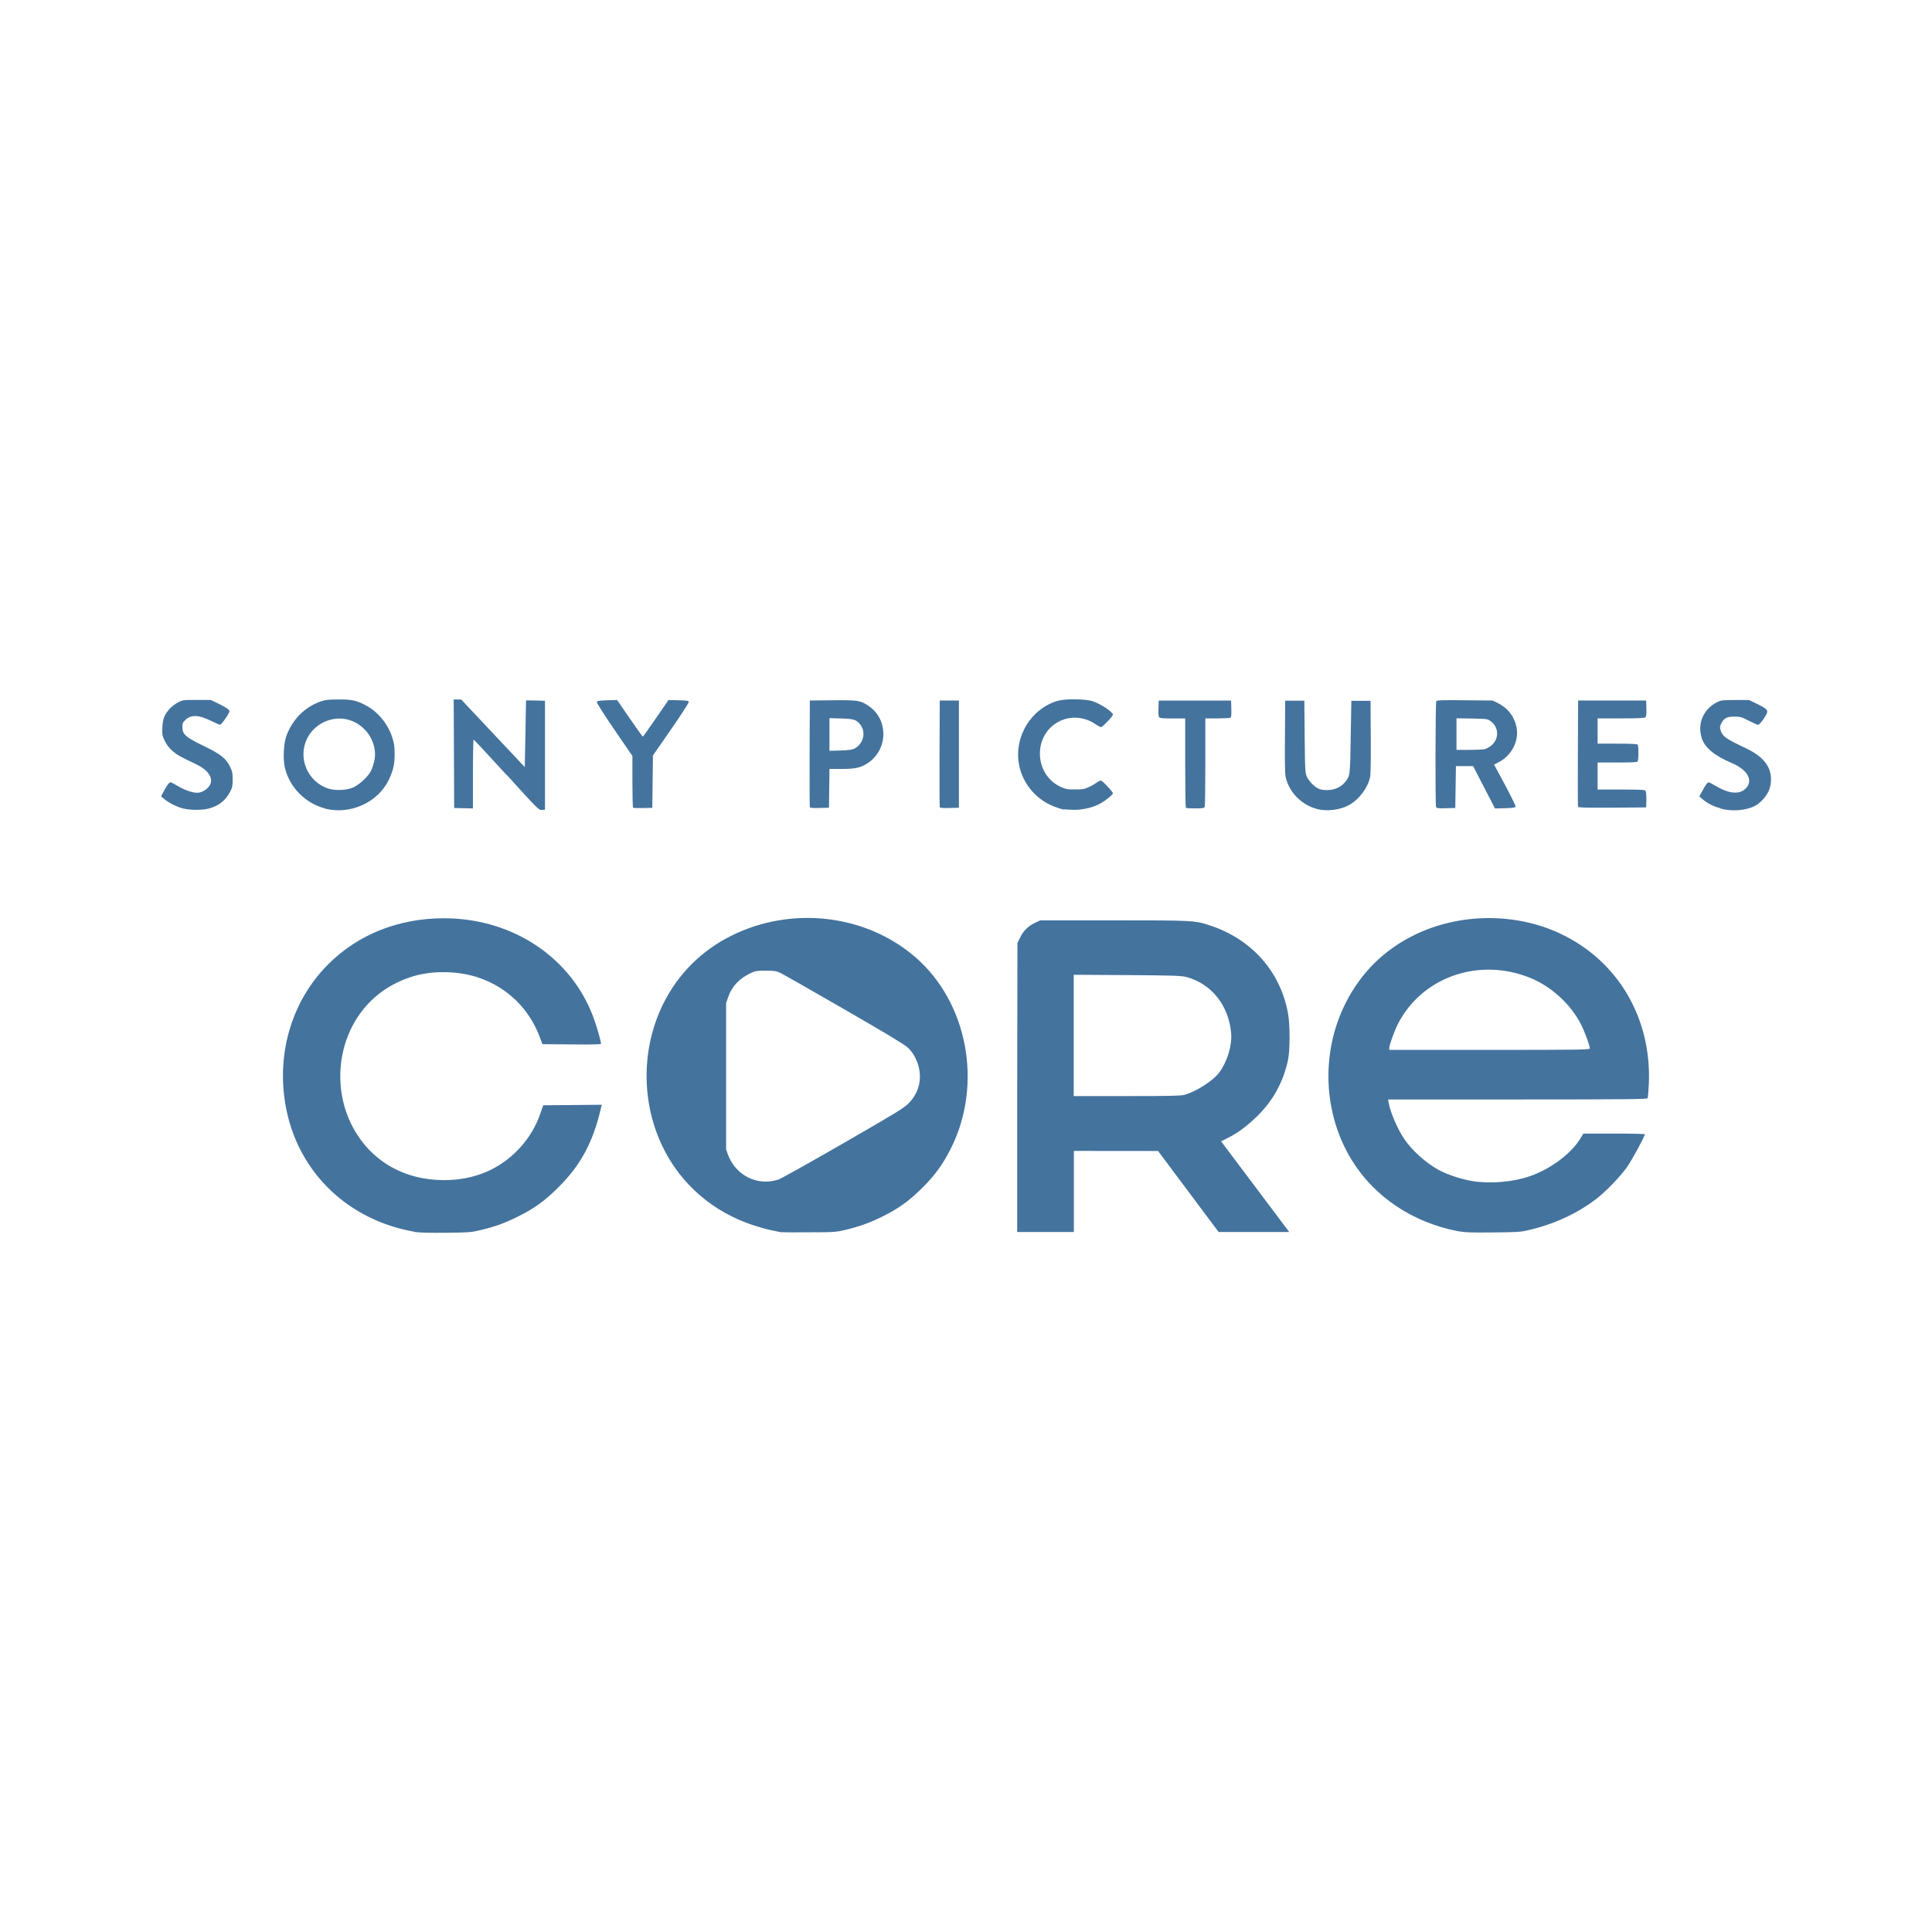
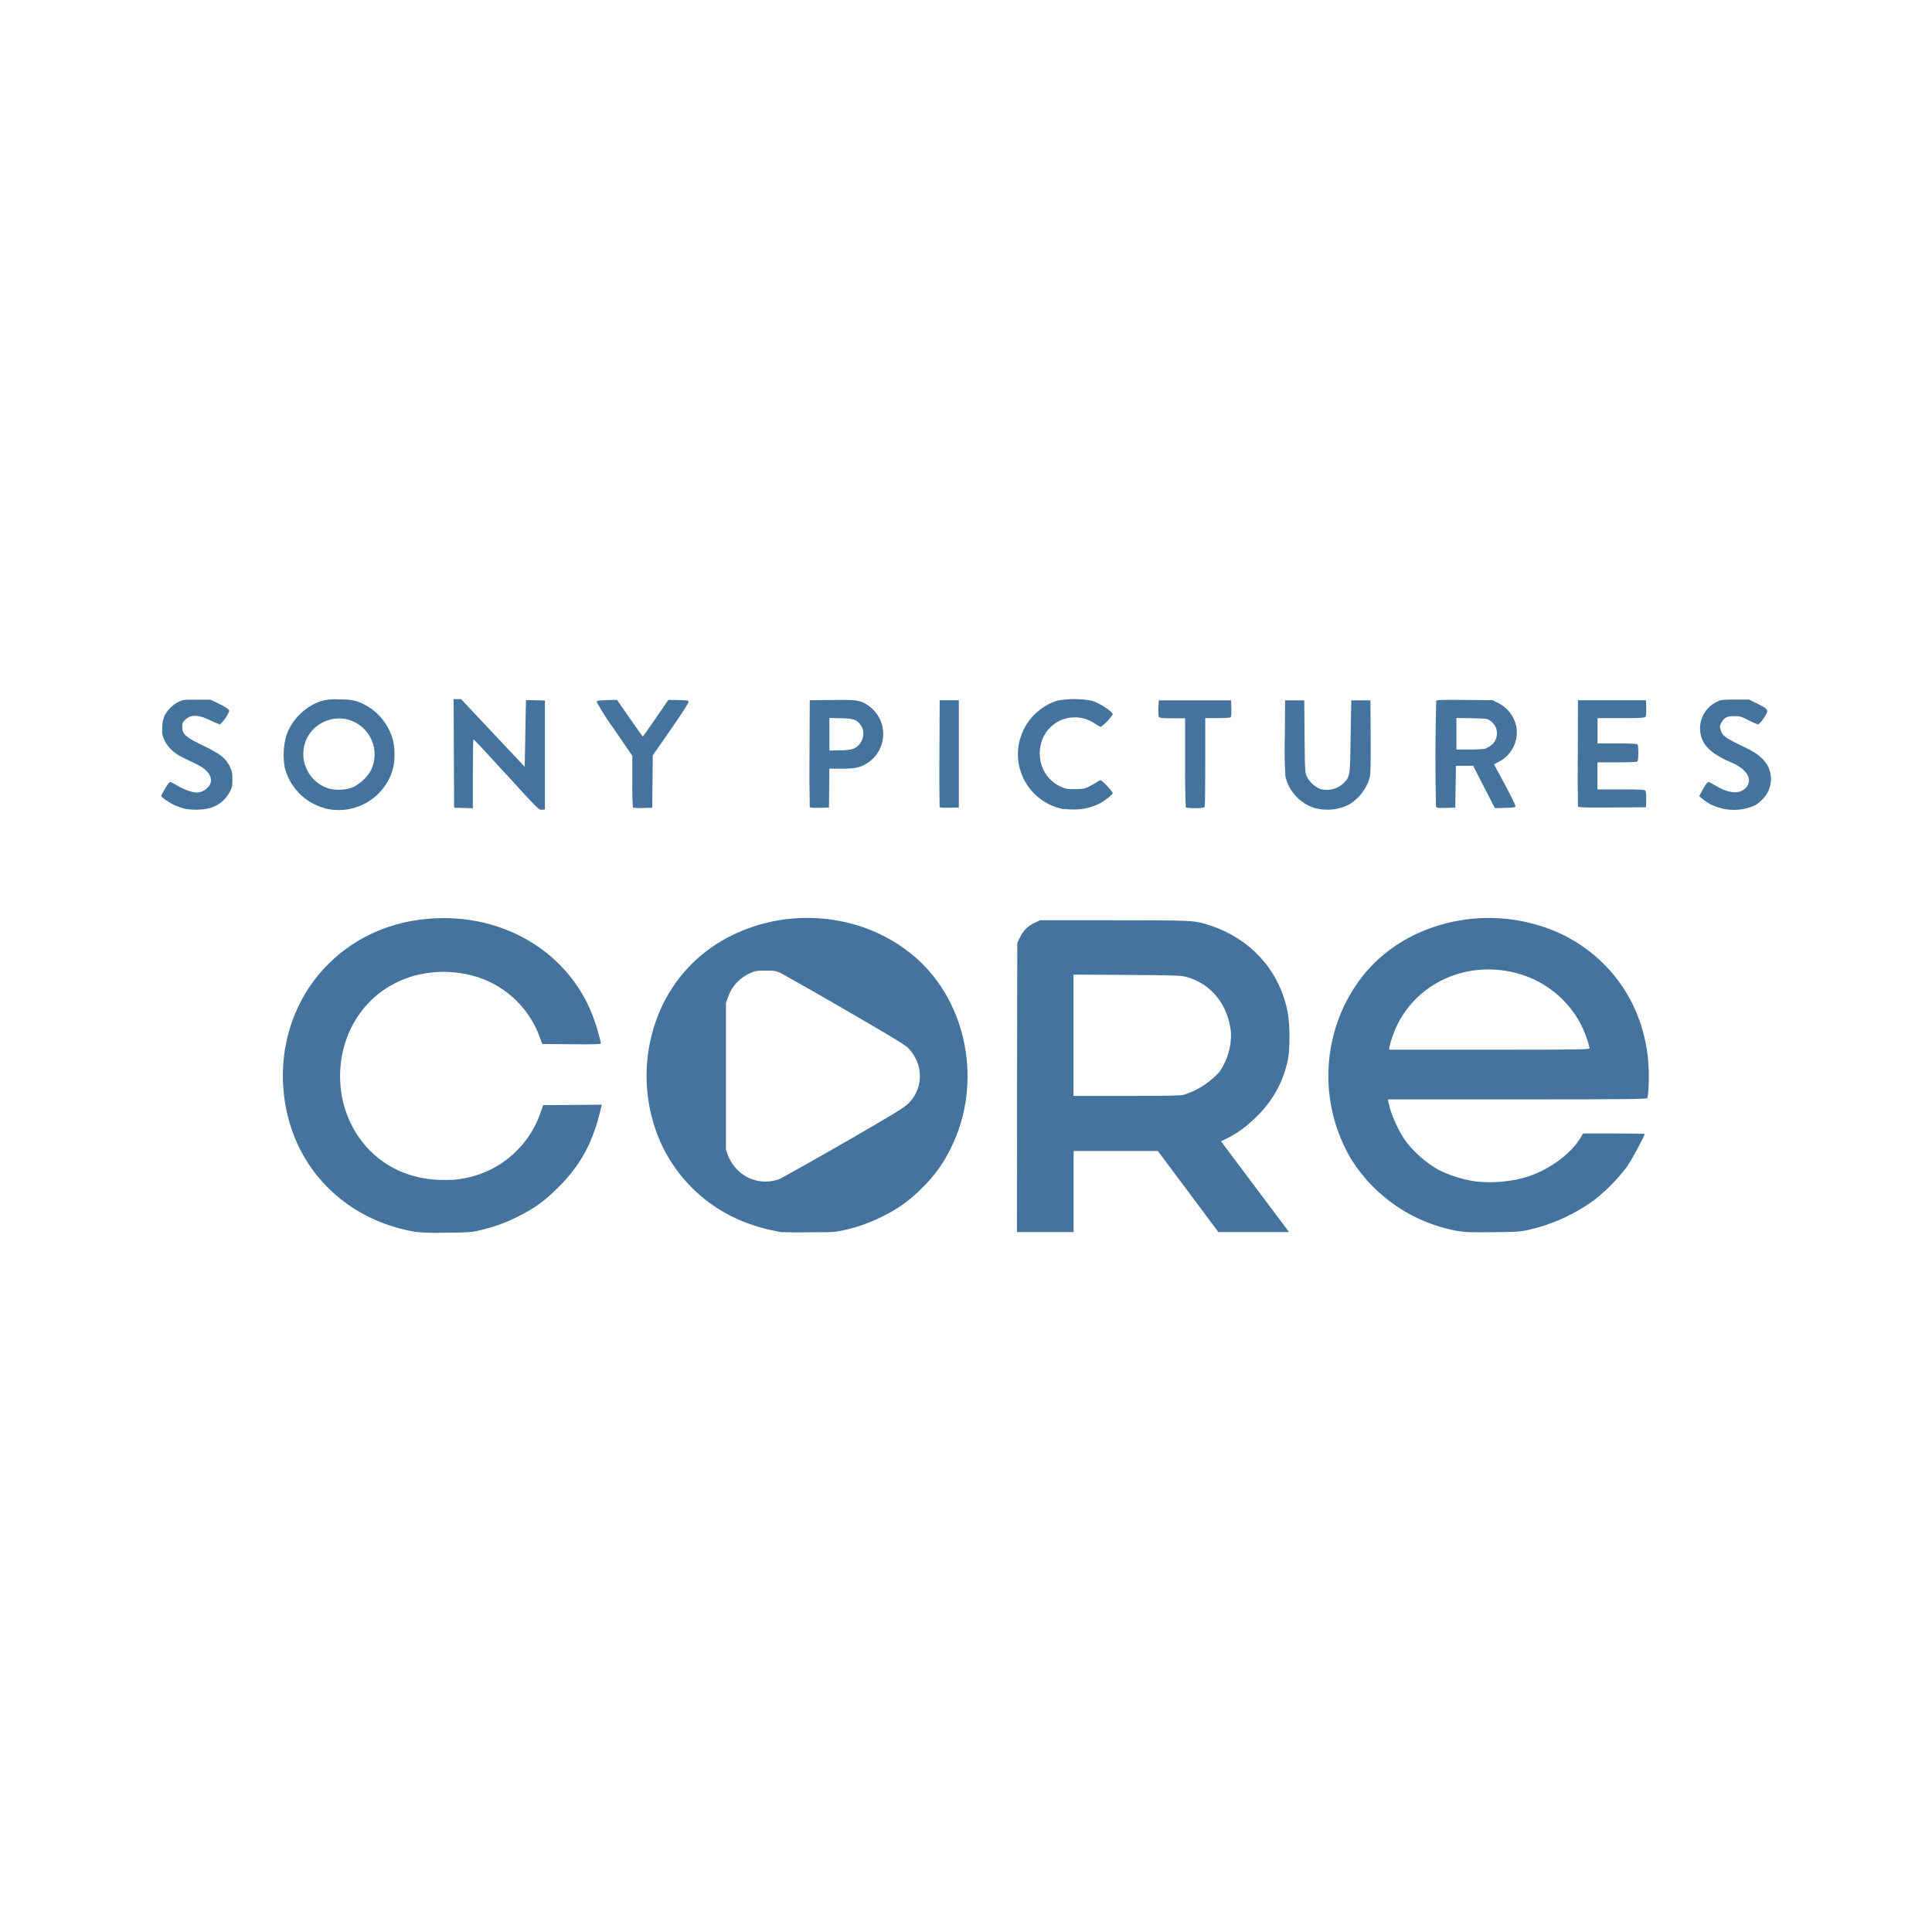
- <svg xmlns="http://www.w3.org/2000/svg" version="1.1" viewBox="0 0 24 24" width="24" height="24">
-   <path d="m5.147 15.301c-0.812-0.142-1.421-0.719-1.586-1.5-0.143-0.677 0.052-1.361 0.52-1.826 0.372-0.37 0.874-0.568 1.435-0.568 0.863 0 1.602 0.501 1.868 1.266 0.038 0.107 0.082 0.268 0.082 0.293 0 0.008-0.105 0.011-0.364 0.008l-0.364-0.003-0.03-0.081c-0.131-0.357-0.407-0.627-0.767-0.747-0.259-0.087-0.595-0.089-0.844-0.004-0.249 0.084-0.448 0.223-0.6 0.42-0.31 0.4-0.357 0.98-0.119 1.434 0.223 0.425 0.637 0.667 1.138 0.667 0.371 0 0.687-0.131 0.928-0.386 0.125-0.132 0.214-0.28 0.274-0.457l0.03-0.087 0.364-0.003 0.364-0.003-0.008 0.03c-0.098 0.429-0.25 0.715-0.53 0.994-0.171 0.17-0.298 0.263-0.499 0.362-0.175 0.087-0.286 0.127-0.467 0.17-0.124 0.03-0.142 0.03-0.438 0.034-0.217 0.002-0.333-0.002-0.39-0.011zm4.566 0.008c-0.011-0.003-0.063-0.011-0.114-0.023-0.051-0.008-0.157-0.039-0.237-0.064-0.507-0.166-0.908-0.513-1.133-0.982-0.264-0.549-0.262-1.212 0.004-1.758 0.186-0.38 0.478-0.673 0.858-0.861 0.748-0.37 1.667-0.262 2.281 0.27 0.651 0.565 0.839 1.579 0.441 2.374-0.098 0.195-0.197 0.333-0.351 0.486-0.163 0.163-0.292 0.257-0.49 0.356-0.161 0.081-0.285 0.126-0.469 0.171-0.113 0.026-0.135 0.03-0.444 0.03-0.179 0.002-0.335 7.19e-4 -0.347-0.002zm-0.054-0.651c0.03-0.008 0.393-0.212 0.807-0.45 0.666-0.384 0.76-0.441 0.819-0.5 0.153-0.153 0.185-0.366 0.086-0.566-0.026-0.052-0.057-0.095-0.096-0.13-0.039-0.038-0.286-0.185-0.787-0.474-0.401-0.232-0.757-0.434-0.79-0.45-0.054-0.026-0.073-0.03-0.185-0.03-0.113 0-0.13 0.003-0.187 0.03-0.141 0.066-0.235 0.166-0.28 0.298l-0.026 0.073v1.82l0.023 0.065c0.097 0.257 0.36 0.39 0.615 0.312zm8.455 0.637c-0.564-0.108-1.041-0.427-1.322-0.884-0.358-0.581-0.386-1.341-0.074-1.955 0.193-0.379 0.48-0.661 0.86-0.845 0.559-0.271 1.252-0.275 1.809-0.011 0.716 0.339 1.134 1.054 1.095 1.873-0.004 0.085-0.011 0.162-0.015 0.17-0.004 0.011-0.238 0.015-1.615 0.015h-1.609l0.008 0.042c0.019 0.115 0.109 0.325 0.194 0.45 0.097 0.143 0.272 0.3 0.43 0.385 0.11 0.059 0.285 0.116 0.423 0.138 0.216 0.034 0.497 0.011 0.704-0.061 0.257-0.088 0.515-0.28 0.629-0.468l0.038-0.062 0.382-3.4e-4c0.21-1.52e-4 0.382 0.004 0.382 0.008 0 0.026-0.162 0.325-0.225 0.413-0.088 0.122-0.268 0.308-0.388 0.398-0.241 0.182-0.533 0.314-0.845 0.383-0.096 0.023-0.145 0.023-0.433 0.026-0.279 0.003-0.339 5.3e-4 -0.428-0.015zm1.636-2.271c0-0.034-0.067-0.217-0.114-0.306-0.129-0.248-0.367-0.465-0.626-0.57-0.633-0.258-1.339-0.015-1.641 0.565-0.047 0.091-0.111 0.267-0.111 0.306v0.023h1.246c1.135 0 1.246-0.002 1.246-0.019zm-7.114 0.486 0.003-1.796 0.03-0.061c0.04-0.086 0.098-0.144 0.181-0.186l0.072-0.034h0.91c1 0 1.01 5.3e-4 1.204 0.065 0.514 0.17 0.87 0.573 0.964 1.089 0.026 0.146 0.026 0.459-1.14e-4 0.582-0.06 0.275-0.184 0.502-0.383 0.697-0.121 0.119-0.242 0.209-0.364 0.27l-0.084 0.042 0.423 0.563 0.423 0.563h-0.877l-0.376-0.503-0.376-0.503-0.523-4.91e-4 -0.523-4.53e-4v1.007h-0.704zm2.077 0.09c0.145-0.038 0.358-0.175 0.435-0.28 0.098-0.133 0.158-0.333 0.146-0.484-0.03-0.347-0.245-0.617-0.559-0.7-0.062-0.015-0.149-0.019-0.734-0.023l-0.663-0.004v1.507l0.658-1.13e-4c0.539-1.13e-4 0.669-0.003 0.718-0.015zm-12.429-3.554c-0.081-0.019-0.189-0.073-0.242-0.119l-0.041-0.034 0.03-0.058c0.045-0.083 0.071-0.117 0.087-0.117 0.008 0 0.046 0.019 0.085 0.043 0.084 0.051 0.185 0.087 0.244 0.087 0.085 0 0.175-0.076 0.175-0.149 0-0.078-0.066-0.149-0.195-0.21-0.196-0.093-0.228-0.111-0.286-0.162-0.04-0.034-0.071-0.077-0.094-0.122-0.03-0.065-0.034-0.076-0.03-0.165 0.003-0.074 0.011-0.108 0.03-0.149 0.034-0.068 0.093-0.127 0.166-0.166 0.056-0.03 0.062-0.03 0.231-0.03h0.173l0.085 0.04c0.102 0.049 0.148 0.08 0.148 0.101 0 0.026-0.099 0.167-0.116 0.167-0.008 0-0.061-0.023-0.116-0.05-0.15-0.074-0.243-0.077-0.314-0.011-0.034 0.034-0.038 0.042-0.038 0.091 0 0.09 0.041 0.125 0.266 0.234 0.211 0.102 0.278 0.155 0.328 0.262 0.026 0.053 0.03 0.077 0.03 0.155-1.13e-4 0.079-0.004 0.1-0.03 0.149-0.06 0.114-0.144 0.18-0.273 0.213-0.078 0.019-0.216 0.019-0.302-6.42e-4zm1.751-0.004c-0.244-0.064-0.439-0.263-0.496-0.505-0.026-0.111-0.015-0.3 0.019-0.397 0.077-0.206 0.231-0.36 0.43-0.428 0.06-0.019 0.095-0.023 0.218-0.023 0.166-3.402e-4 0.221 0.011 0.336 0.072 0.15 0.078 0.276 0.23 0.33 0.397 0.023 0.072 0.03 0.111 0.03 0.203 0.001 0.135-0.015 0.202-0.071 0.324-0.136 0.285-0.483 0.441-0.797 0.359zm0.358-0.263c0.08-0.038 0.18-0.132 0.217-0.206 0.015-0.03 0.034-0.09 0.042-0.13 0.04-0.215-0.103-0.438-0.32-0.501-0.202-0.058-0.429 0.046-0.52 0.238-0.114 0.241 0.011 0.531 0.263 0.615 0.09 0.03 0.234 0.023 0.318-0.015zm1.899-0.153c-0.22-0.241-0.404-0.439-0.409-0.439-0.004 0-0.008 0.193-0.008 0.428v0.428l-0.233-0.006-0.003-0.674-0.003-0.674h0.093l0.395 0.42 0.395 0.42 0.008-0.412c0.003-0.226 0.008-0.413 0.008-0.415 0.001-0.002 0.055-0.002 0.119 0l0.116 0.003v1.354l-0.038 0.003c-0.038 0.003-0.045-0.004-0.437-0.436zm6.926 0.431c-0.015-0.003-0.051-0.011-0.081-0.023-0.245-0.077-0.431-0.285-0.478-0.534-0.065-0.347 0.147-0.697 0.483-0.795 0.092-0.026 0.339-0.023 0.426 0.004 0.105 0.034 0.257 0.135 0.257 0.169 0 0.019-0.129 0.155-0.148 0.155-0.008 0-0.04-0.019-0.07-0.038-0.13-0.089-0.298-0.105-0.436-0.04-0.338 0.158-0.337 0.657 0.001 0.818 0.068 0.03 0.082 0.034 0.182 0.034 0.096-1.133e-4 0.116-0.004 0.173-0.03 0.034-0.015 0.081-0.043 0.101-0.058 0.026-0.019 0.042-0.026 0.055-0.019 0.026 0.011 0.142 0.139 0.142 0.153 0 0.019-0.092 0.094-0.161 0.131-0.093 0.05-0.213 0.077-0.325 0.076-0.051-8.32e-4 -0.105-0.004-0.12-0.008zm3.132-0.011c-0.186-0.05-0.342-0.213-0.38-0.397-0.008-0.038-0.011-0.212-0.008-0.501l0.003-0.444h0.238l0.004 0.45c0.004 0.444 0.008 0.45 0.03 0.501 0.034 0.065 0.107 0.133 0.16 0.149 0.115 0.03 0.238-0.001 0.308-0.084 0.067-0.078 0.067-0.083 0.074-0.57l0.008-0.444h0.238l0.003 0.444c0.002 0.287-0.001 0.464-0.008 0.501-0.026 0.135-0.142 0.286-0.266 0.352-0.114 0.061-0.278 0.079-0.404 0.045zm5.027-0.004c-0.09-0.023-0.169-0.063-0.228-0.115l-0.04-0.034 0.038-0.068c0.041-0.077 0.064-0.107 0.082-0.106 0.008 1.134e-4 0.047 0.023 0.091 0.048 0.15 0.09 0.279 0.104 0.355 0.038 0.114-0.1 0.043-0.24-0.166-0.328-0.207-0.088-0.328-0.186-0.367-0.301-0.062-0.18 0.015-0.368 0.19-0.454 0.046-0.023 0.064-0.026 0.223-0.026h0.173l0.105 0.051c0.128 0.063 0.139 0.078 0.101 0.143-0.034 0.061-0.081 0.114-0.096 0.114-0.008 0-0.058-0.023-0.114-0.051-0.094-0.048-0.108-0.051-0.181-0.051-0.092 0-0.128 0.019-0.161 0.086-0.019 0.034-0.019 0.047-0.008 0.083 0.023 0.077 0.061 0.104 0.306 0.22 0.151 0.071 0.241 0.147 0.288 0.243 0.043 0.087 0.043 0.207 0.001 0.297-0.034 0.071-0.106 0.149-0.17 0.181-0.112 0.057-0.279 0.07-0.422 0.034zm-13.513-0.008c-0.004-0.004-0.008-0.151-0.008-0.325v-0.318l-0.223-0.325c-0.124-0.181-0.221-0.334-0.219-0.344 3e-3 -0.015 0.023-0.019 0.128-0.023l0.124-0.003 0.157 0.228c0.087 0.125 0.159 0.228 0.163 0.227 3e-3 -2.646e-4 0.076-0.103 0.162-0.228l0.156-0.227 0.125 0.003c0.118 0.003 0.125 0.004 0.125 0.026-3.4e-4 0.011-0.1 0.166-0.222 0.341l-0.221 0.319-0.008 0.65-0.114 0.003c-0.063 0.002-0.118-3.78e-4 -0.122-0.004zm2.196-0.008c-0.003-0.008-0.004-0.309-0.003-0.669l0.003-0.655 0.282-0.003c0.317-0.003 0.345 0.001 0.449 0.071 0.251 0.169 0.241 0.55-0.019 0.715-0.083 0.053-0.15 0.067-0.318 0.067h-0.15l-0.006 0.482-0.117 0.003c-0.087 0.002-0.118-4.53e-4 -0.122-0.011zm0.554-0.726c0.111-0.059 0.147-0.201 0.075-0.296-0.049-0.064-0.081-0.074-0.241-0.079l-0.144-0.004v0.406l0.138-0.004c0.1-0.003 0.147-0.011 0.172-0.023zm1.06 0.726c-0.003-0.008-0.004-0.309-0.003-0.669l0.003-0.655h0.238v1.332l-0.117 0.003c-0.087 0.002-0.118-4.54e-4 -0.122-0.011zm3.057 0.008c-0.004-0.004-0.008-0.255-0.008-0.558v-0.551h-0.156c-0.12 0-0.159-0.003-0.168-0.015-0.008-0.011-0.011-0.05-0.008-0.111l0.003-0.096h0.899l0.003 0.102c0.002 0.074-6.43e-4 0.104-0.011 0.111-0.008 0.004-0.081 0.008-0.163 0.008l-0.149 1.512e-4v0.541c0 0.297-3e-3 0.548-0.008 0.558-0.004 0.015-0.026 0.019-0.118 0.019-0.061 0-0.114-0.003-0.118-0.008zm3.108-0.011c-0.011-0.026-0.008-1.297 0.003-1.313 0.008-0.011 0.08-0.015 0.354-0.011l0.346 0.003 0.061 0.03c0.129 0.063 0.212 0.172 0.237 0.309 0.03 0.169-0.064 0.348-0.229 0.431l-0.051 0.026 0.135 0.251c0.074 0.138 0.133 0.259 0.132 0.268-0.003 0.015-0.023 0.019-0.13 0.023l-0.126 3e-3 -0.271-0.526h-0.214l-0.008 0.52-0.115 0.003c-0.098 0.003-0.116 4.54e-4 -0.122-0.015zm0.616-0.721c0.023-0.008 0.061-0.03 0.083-0.052 0.087-0.087 0.078-0.216-0.019-0.29-0.04-0.03-0.04-0.03-0.233-0.034l-0.193-0.003v0.392l0.16-7.55e-5c0.088-3.78e-5 0.179-0.004 0.203-0.011zm1.148 0.724c-0.003-0.008-0.004-0.308-0.002-0.669l0.003-0.655h0.845l0.003 0.096c2e-3 0.061-0.001 0.101-0.011 0.111-0.011 0.011-0.067 0.015-0.304 0.015h-0.291v0.314h0.241c0.173 0 0.245 0.004 0.255 0.011 0.008 0.008 0.011 0.048 0.011 0.106s-0.004 0.098-0.011 0.106c-0.008 0.008-0.081 0.011-0.255 0.011h-0.241v0.336h0.291c0.237 0 0.294 0.003 0.304 0.015 0.008 0.011 0.011 0.05 0.011 0.111l-0.003 0.096-0.42 0.003c-0.33 0.002-0.421-7.6e-5 -0.425-0.011z" fill="#44739e" />
+ <svg xmlns="http://www.w3.org/2000/svg" viewBox="0 0 24 24">
+   <path fill="#44739e" d="M5.146 15.3c-.812-.142-1.421-.719-1.586-1.5-.143-.677.052-1.361.52-1.826.371-.37.873-.569 1.434-.569.864 0 1.602.501 1.868 1.266.038.107.082.268.082.293 0 .008-.105.011-.364.008l-.364-.003-.03-.082a1.22 1.22 0 0 0-.767-.747 1.4 1.4 0 0 0-.844-.004q-.373.125-.6.42c-.31.4-.358.98-.12 1.434.224.425.638.668 1.139.668a1.24 1.24 0 0 0 1.203-.843l.03-.086.364-.003.365-.003-.008.03c-.097.429-.25.716-.53.994-.17.17-.297.263-.498.363a2 2 0 0 1-.467.17c-.123.03-.142.03-.438.033a3 3 0 0 1-.39-.011Zm4.566.008-.114-.023a2 2 0 0 1-.237-.064 1.9 1.9 0 0 1-1.133-.982 2.05 2.05 0 0 1 .004-1.758c.186-.38.478-.673.857-.86.749-.371 1.668-.262 2.281.27.651.564.84 1.578.441 2.373a1.7 1.7 0 0 1-.351.487 1.7 1.7 0 0 1-.49.356 2 2 0 0 1-.47.171c-.113.027-.135.03-.443.03a6 6 0 0 1-.347-.002Zm-.054-.651c.03-.008.393-.213.807-.45.666-.385.76-.442.819-.5a.475.475 0 0 0 .086-.566.5.5 0 0 0-.096-.13c-.04-.038-.287-.185-.787-.474a41 41 0 0 0-.79-.45c-.055-.026-.074-.03-.185-.03-.113 0-.13.003-.188.03a.5.5 0 0 0-.28.299l-.026.073v1.82l.022.065c.097.257.36.39.615.312Zm8.455.636a1.97 1.97 0 0 1-1.322-.883 2.03 2.03 0 0 1-.074-1.955q.29-.57.86-.845a2.14 2.14 0 0 1 1.809-.012c.716.34 1.134 1.054 1.094 1.873a1 1 0 0 1-.015.17c-.004.012-.238.016-1.615.016h-1.608l.007.041c.02.115.11.325.194.45.097.143.272.3.43.385.11.058.286.116.423.138.217.034.497.01.704-.062.257-.088.515-.28.629-.467l.038-.062h.382c.21 0 .381.003.381.007 0 .026-.161.325-.224.413a2.3 2.3 0 0 1-.388.397 2.2 2.2 0 0 1-.845.384c-.096.022-.145.022-.433.026-.279.003-.34 0-.428-.015Zm1.635-2.27a1.4 1.4 0 0 0-.114-.307 1.27 1.27 0 0 0-.625-.57c-.634-.259-1.34-.016-1.641.564a1.3 1.3 0 0 0-.111.307v.023h1.245c1.136 0 1.246-.002 1.246-.02Zm-7.114.485.003-1.795.03-.061a.37.37 0 0 1 .18-.186l.073-.034h.91c1 0 1.01 0 1.204.065.514.17.87.573.964 1.09.027.145.027.459 0 .581-.06.276-.184.502-.383.698q-.18.18-.363.27l-.084.042.422.563.423.564h-.878l-.376-.504-.376-.503h-1.046v1.007h-.704Zm2.077.09a1 1 0 0 0 .435-.28.8.8 0 0 0 .146-.484c-.03-.347-.245-.617-.56-.7-.062-.016-.148-.02-.733-.023l-.664-.004v1.507h.658c.539 0 .67-.003.718-.015ZM2.282 10.043a.7.7 0 0 1-.242-.119L2 9.89l.03-.057c.045-.083.07-.118.087-.118.007 0 .046.02.085.043.083.05.185.087.244.087.085 0 .175-.076.175-.15q0-.117-.195-.21c-.196-.092-.228-.11-.286-.161a.4.4 0 0 1-.094-.123c-.03-.065-.034-.076-.03-.165a.35.35 0 0 1 .03-.149.4.4 0 0 1 .166-.165c.055-.03.062-.03.23-.03h.174l.084.04c.102.049.149.08.149.101A.5.5 0 0 1 2.732 9a1 1 0 0 1-.116-.05c-.15-.074-.243-.077-.314-.01-.034.033-.038.041-.038.09 0 .09.04.126.265.235.211.102.278.155.328.262.026.053.03.077.03.155 0 .08-.004.1-.03.15a.4.4 0 0 1-.273.212.8.8 0 0 1-.302 0Zm1.75-.004a.7.7 0 0 1-.495-.505.9.9 0 0 1 .019-.396.7.7 0 0 1 .43-.428.6.6 0 0 1 .218-.022c.165 0 .22.01.336.071.15.079.276.23.33.397a.6.6 0 0 1 .03.203.63.63 0 0 1-.07.323.7.7 0 0 1-.798.359Zm.359-.263a.54.54 0 0 0 .217-.206.45.45 0 0 0-.279-.63.45.45 0 0 0-.52.237.45.45 0 0 0 .264.615c.09.03.234.023.318-.015Zm1.9-.153c-.22-.242-.404-.44-.41-.44-.003 0-.007.193-.007.429v.428l-.233-.006-.003-.674-.003-.675h.093l.395.42.395.42.008-.412c.003-.226.008-.413.008-.414s.054-.002.118 0l.117.003v1.354l-.038.003c-.038.003-.045-.004-.438-.436Zm6.925.43a.7.7 0 0 1-.56-.557.7.7 0 0 1 .484-.794 1.2 1.2 0 0 1 .426.003c.105.034.257.136.257.17a.6.6 0 0 1-.148.155.3.3 0 0 1-.07-.039.44.44 0 0 0-.436-.04c-.338.158-.337.658.001.818.068.03.082.034.182.034.096 0 .116-.004.173-.03a1 1 0 0 0 .101-.058q.037-.029.055-.019a.7.7 0 0 1 .142.153c0 .02-.092.095-.161.131a.7.7 0 0 1-.325.076 1 1 0 0 1-.12-.007Zm3.132-.01a.54.54 0 0 1-.38-.398 5 5 0 0 1-.007-.5l.003-.445h.238l.004.45c.003.444.007.45.03.5a.33.33 0 0 0 .16.149.3.3 0 0 0 .308-.084c.067-.078.068-.083.074-.57l.008-.445h.238l.003.444c.002.287-.002.464-.008.5a.57.57 0 0 1-.266.353.6.6 0 0 1-.404.045Zm5.027-.005a.55.55 0 0 1-.227-.114l-.04-.034.037-.069c.042-.077.064-.106.082-.106.008 0 .047.023.09.048.15.09.28.103.356.037.113-.1.043-.24-.166-.328q-.31-.13-.367-.3a.365.365 0 0 1 .19-.455c.046-.023.064-.027.223-.027h.174l.105.052c.128.062.14.078.101.143-.034.06-.08.114-.096.114a1 1 0 0 1-.114-.051c-.094-.048-.108-.052-.181-.052-.092 0-.128.02-.16.086-.02.034-.02.047-.008.083.022.077.06.104.305.22.151.071.241.147.288.243a.36.36 0 0 1 .001.297.44.44 0 0 1-.17.181.64.64 0 0 1-.421.034Zm-13.513-.007a4 4 0 0 1-.007-.326v-.316l-.223-.326a3 3 0 0 1-.22-.344c.004-.015.023-.018.129-.022l.124-.003.157.227c.087.125.16.228.163.228s.076-.103.162-.228l.156-.227.125.003c.118.002.125.003.125.026 0 .011-.1.166-.222.341l-.222.32-.007.65-.114.003a.6.6 0 0 1-.123-.004Zm2.197-.008a23 23 0 0 1-.003-.669l.003-.655.282-.003c.317-.004.345.001.449.071a.43.43 0 0 1-.019.715c-.083.053-.15.067-.318.067h-.15l-.005.483-.117.003c-.087.002-.118 0-.122-.012m.553-.726c.111-.059.148-.201.076-.295-.049-.064-.081-.075-.242-.08l-.143-.003v.405l.138-.004a.5.5 0 0 0 .171-.022Zm1.06.726a23 23 0 0 1-.002-.669l.003-.655h.238v1.332l-.117.003c-.087.002-.118 0-.122-.011m3.058.008a11 11 0 0 1-.008-.558v-.55h-.156c-.12 0-.158-.004-.168-.016q-.012-.018-.008-.11l.004-.097h.899l.003.102c.002.075 0 .105-.012.111-.007.004-.08.008-.162.008h-.15v.54c0 .298-.002.549-.007.558-.004.015-.026.02-.118.02a.5.5 0 0 1-.117-.008m3.108-.011a27 27 0 0 1 .003-1.314c.007-.011.08-.015.354-.011l.346.003.06.03a.42.42 0 0 1 .237.309.41.41 0 0 1-.229.431l-.05.027.135.25c.074.138.133.259.132.269-.003.015-.023.019-.13.022l-.126.003-.27-.526h-.214l-.008.52-.115.003c-.098.003-.116 0-.122-.015Zm.616-.722a.3.3 0 0 0 .083-.051.188.188 0 0 0-.02-.29c-.039-.03-.04-.03-.232-.035l-.193-.003v.392h.16c.087 0 .179-.004.203-.012Zm1.148.725a23 23 0 0 1-.002-.67l.002-.654h.845l.003.096c.002.06-.001.1-.01.11-.012.012-.068.016-.305.016h-.29v.314h.24c.174 0 .246.004.255.012.008.007.012.048.012.106s-.004.098-.012.106c-.007.007-.08.011-.254.011h-.242v.336h.291c.237 0 .294.003.304.015q.011.018.011.111l-.003.096-.42.003c-.33.002-.42 0-.425-.011Z" />
</svg>
